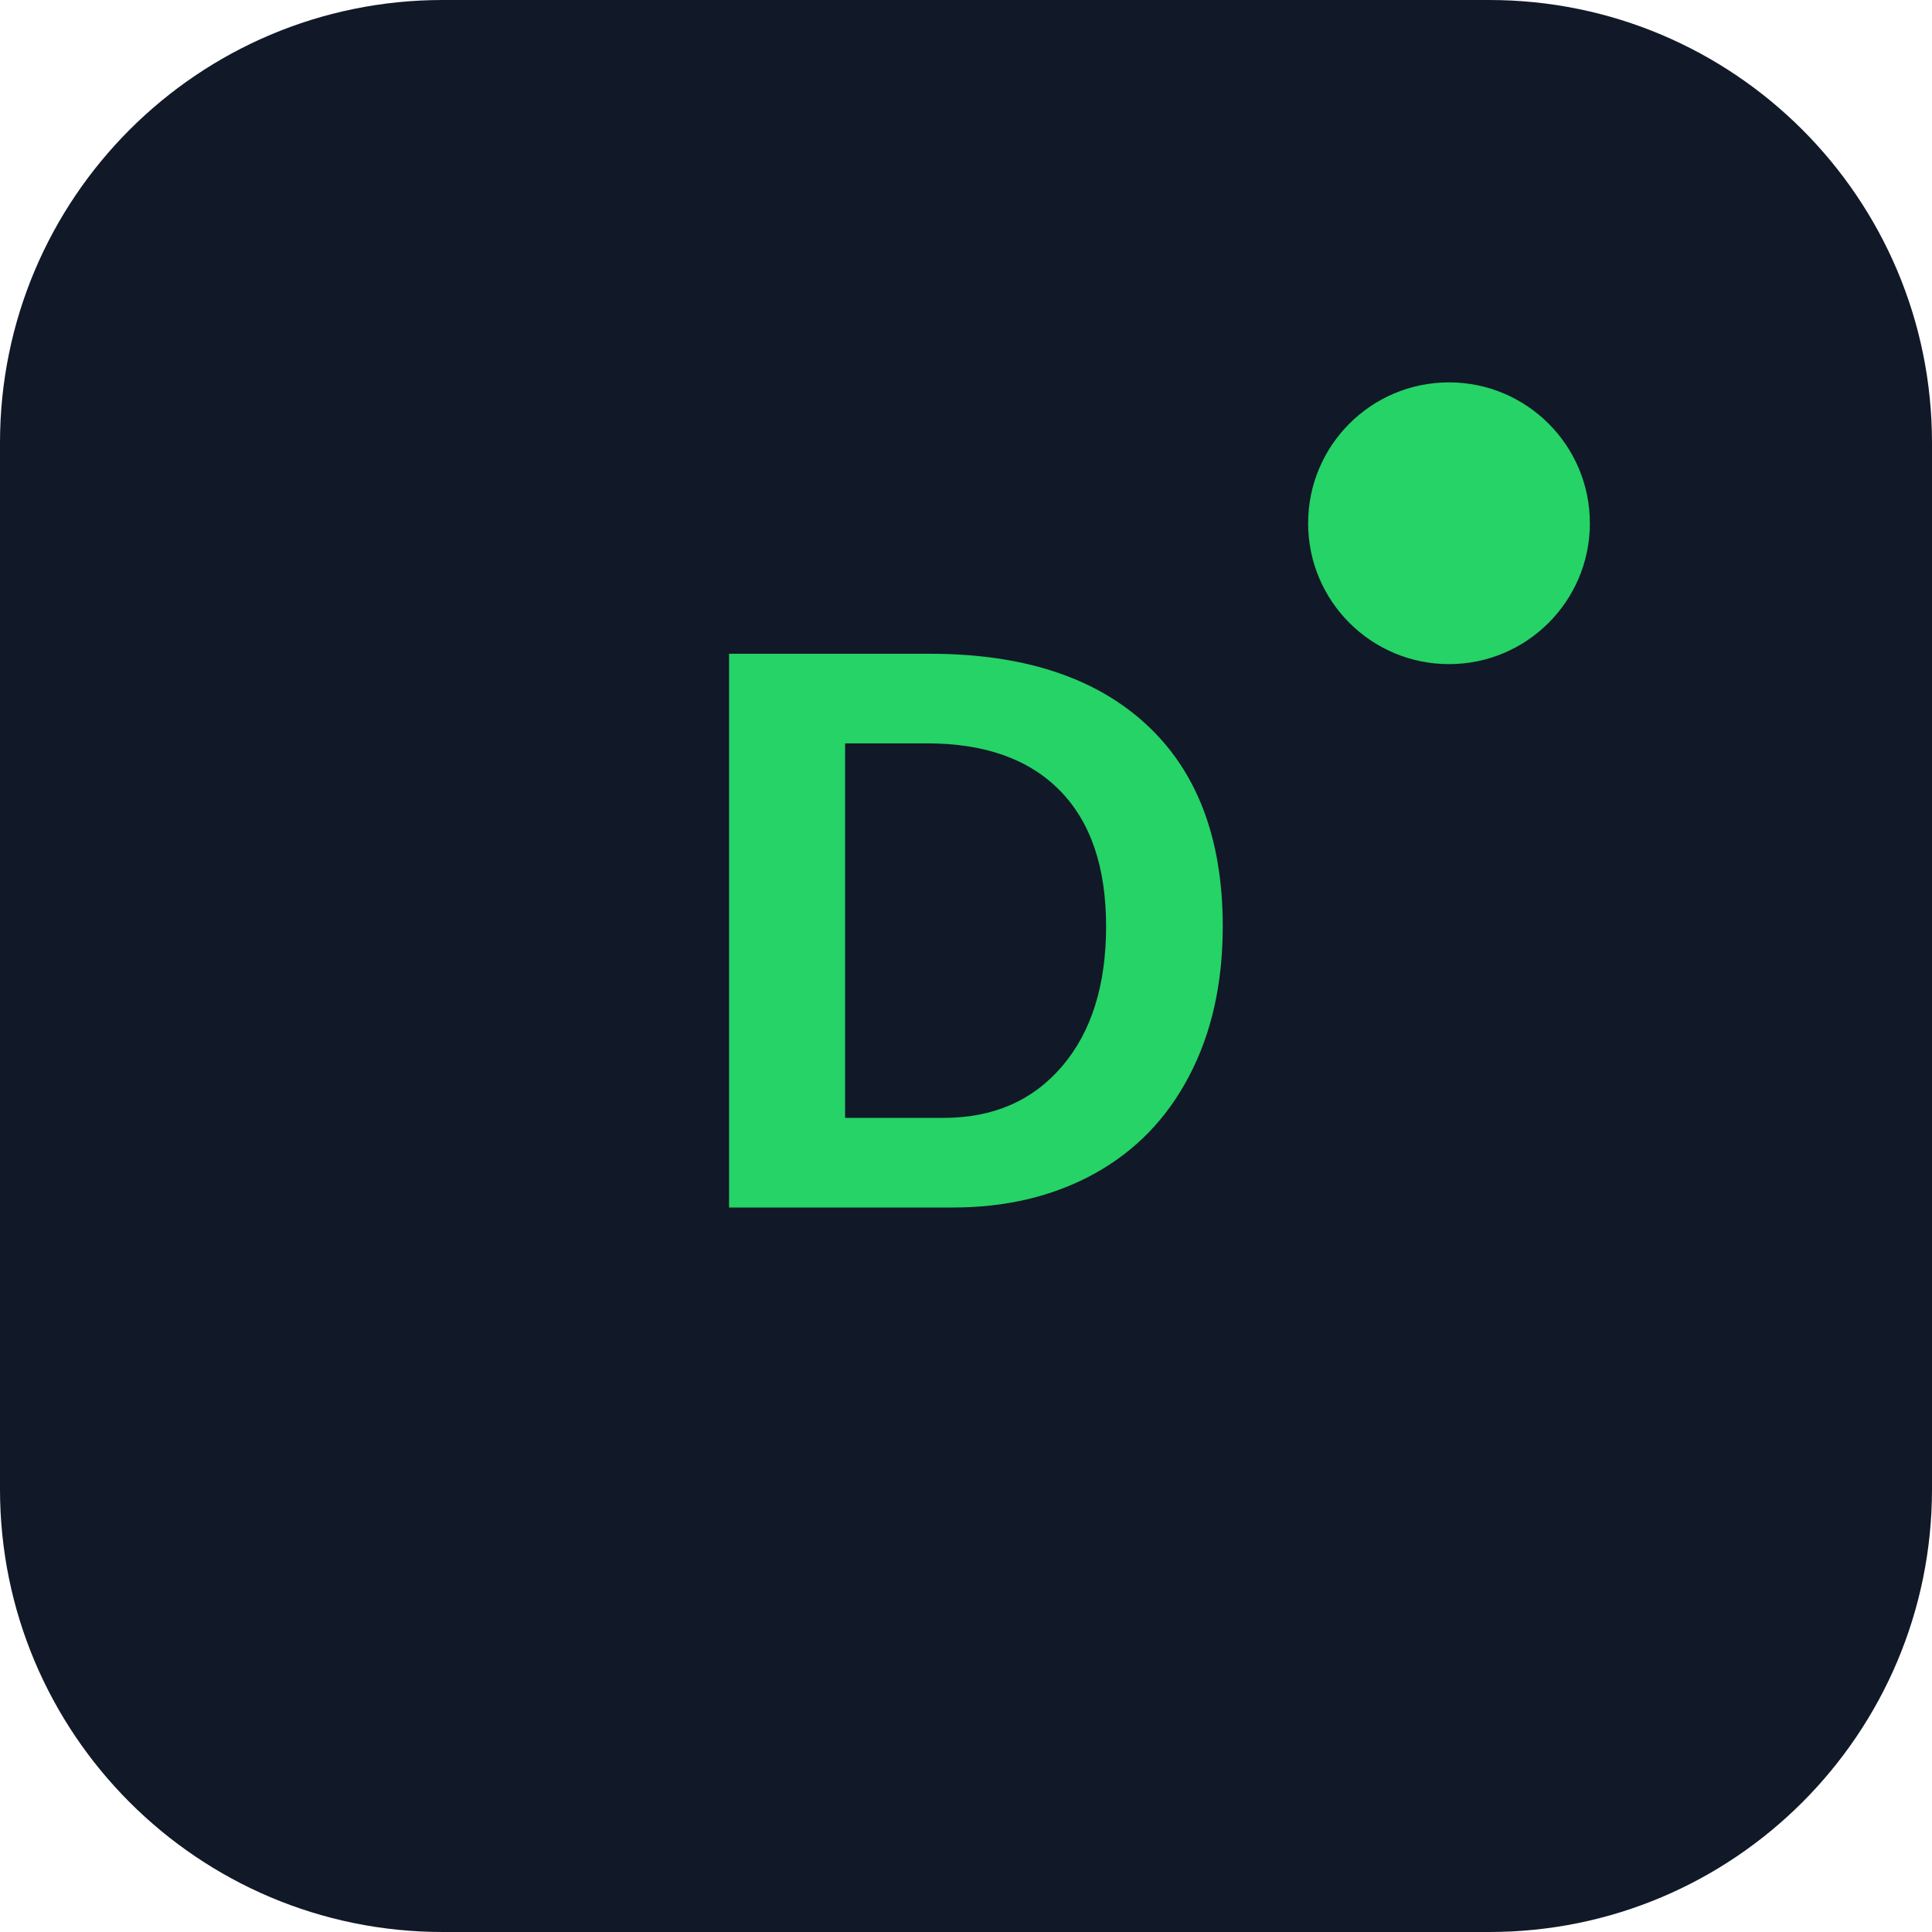
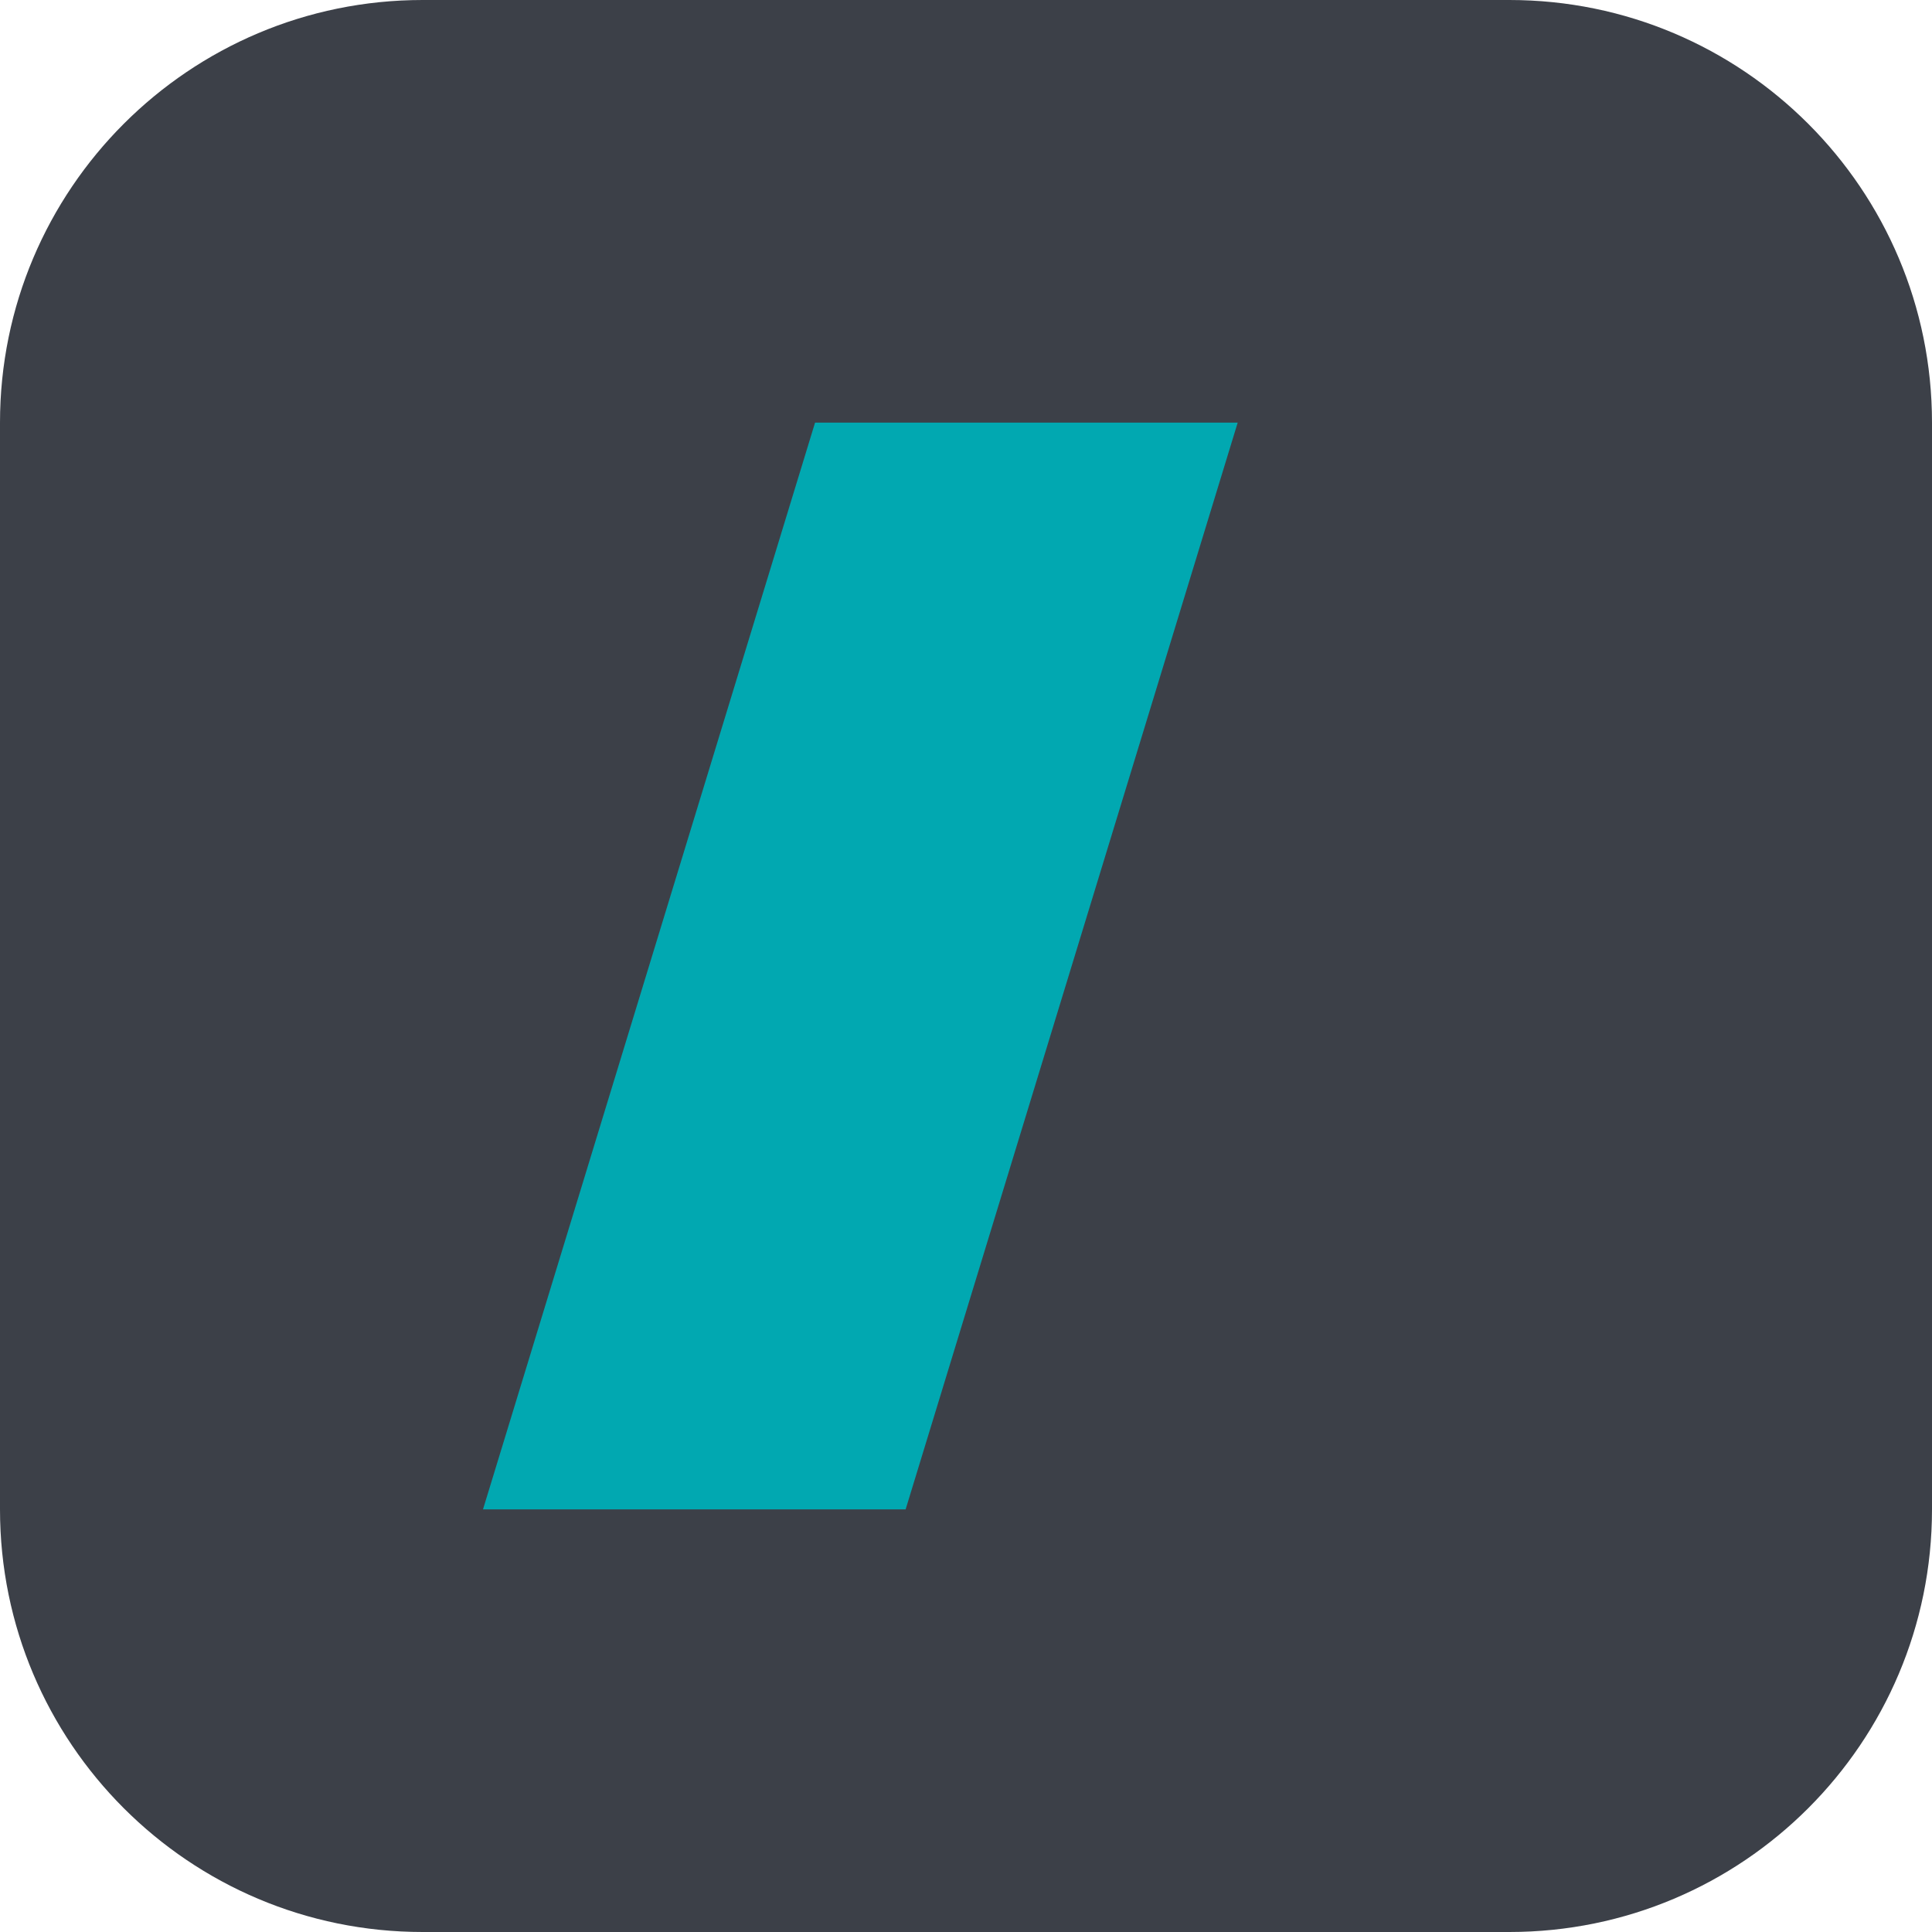
- <svg xmlns="http://www.w3.org/2000/svg" viewBox="0 0 96 96">
-   <rect width="96" height="96" rx="22" fill="#111827" />
-   <text x="48" y="60" font-family="Arial,Helvetica,sans-serif" font-size="40" font-weight="700" fill="#25d366" text-anchor="middle">D</text>
-   <circle cx="72" cy="26" r="7" fill="#25d366" />
+ <svg xmlns="http://www.w3.org/2000/svg" viewBox="0 0 64 64">
+   <rect width="64" height="64" rx="14" fill="#3c4048" />
+   <path d="M27 14h14L30 50H16z" fill="#01a8b1" />
</svg>
